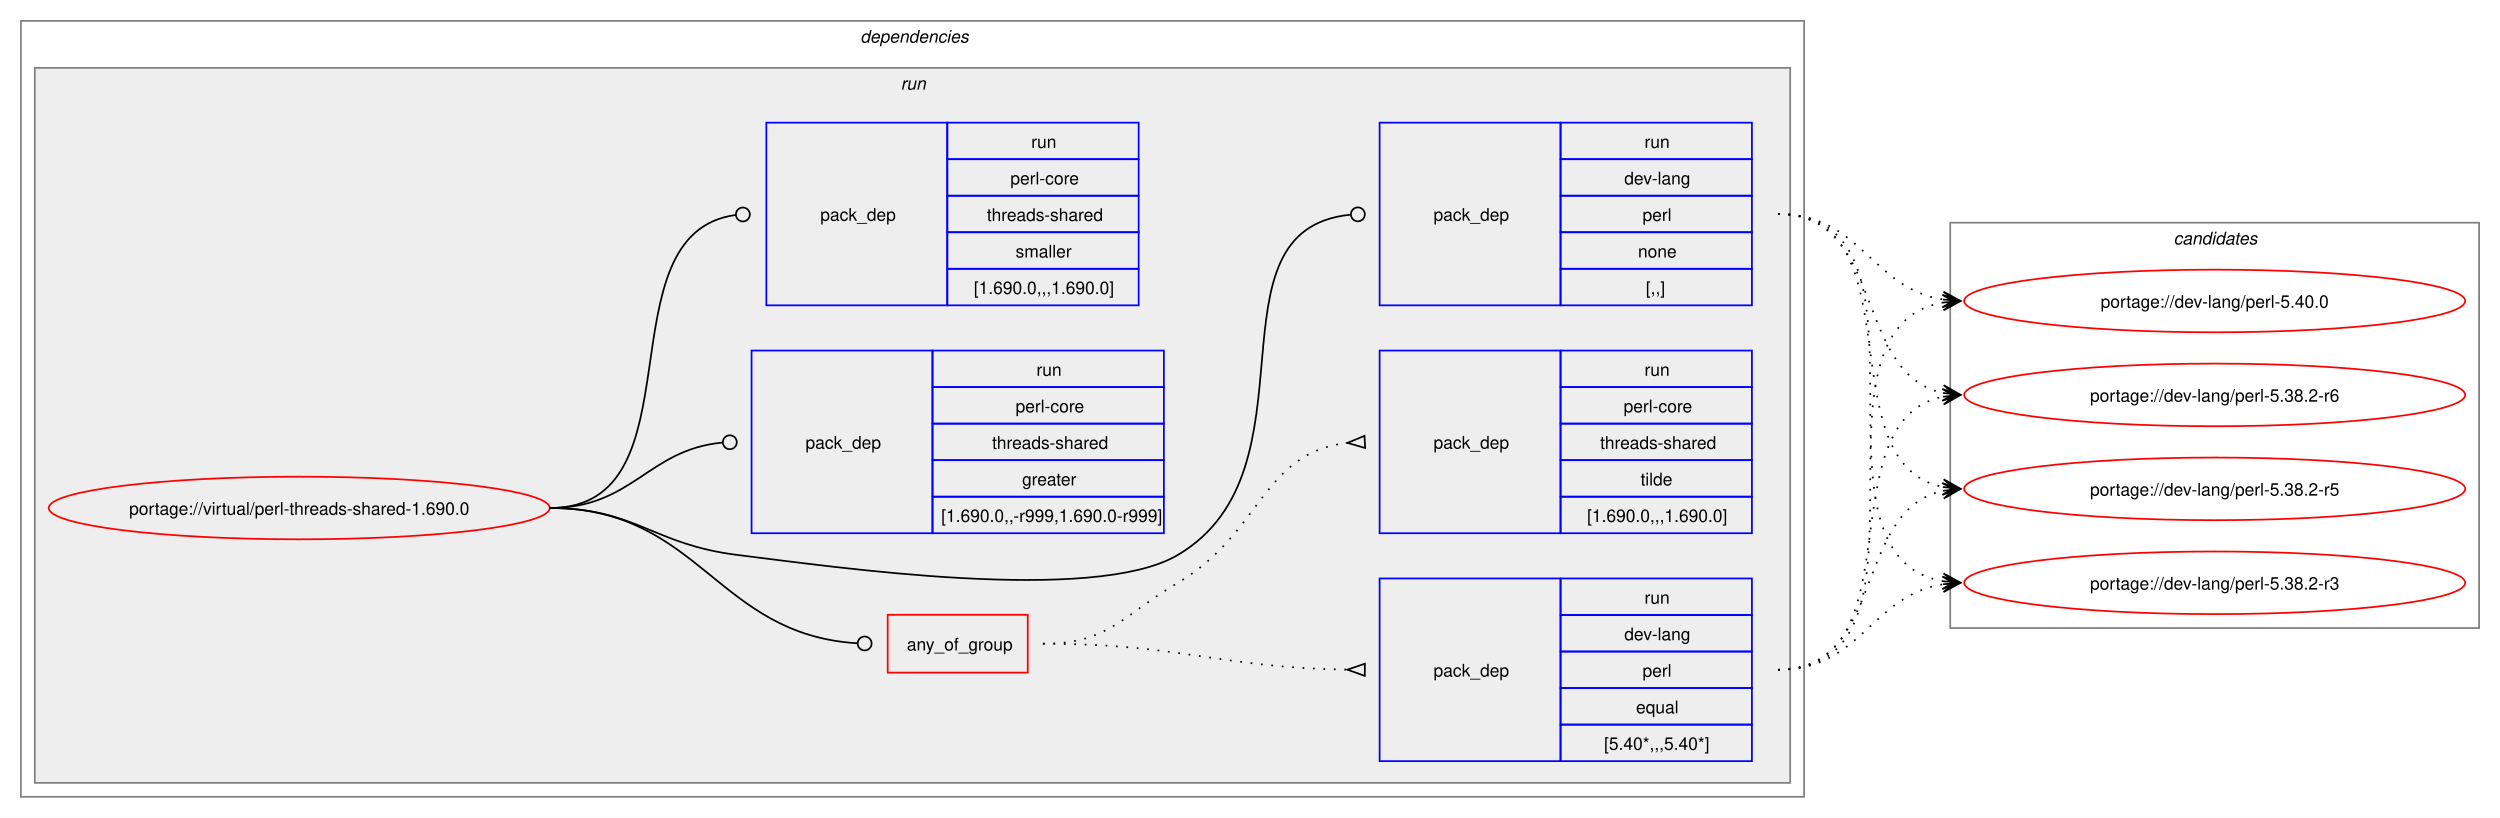
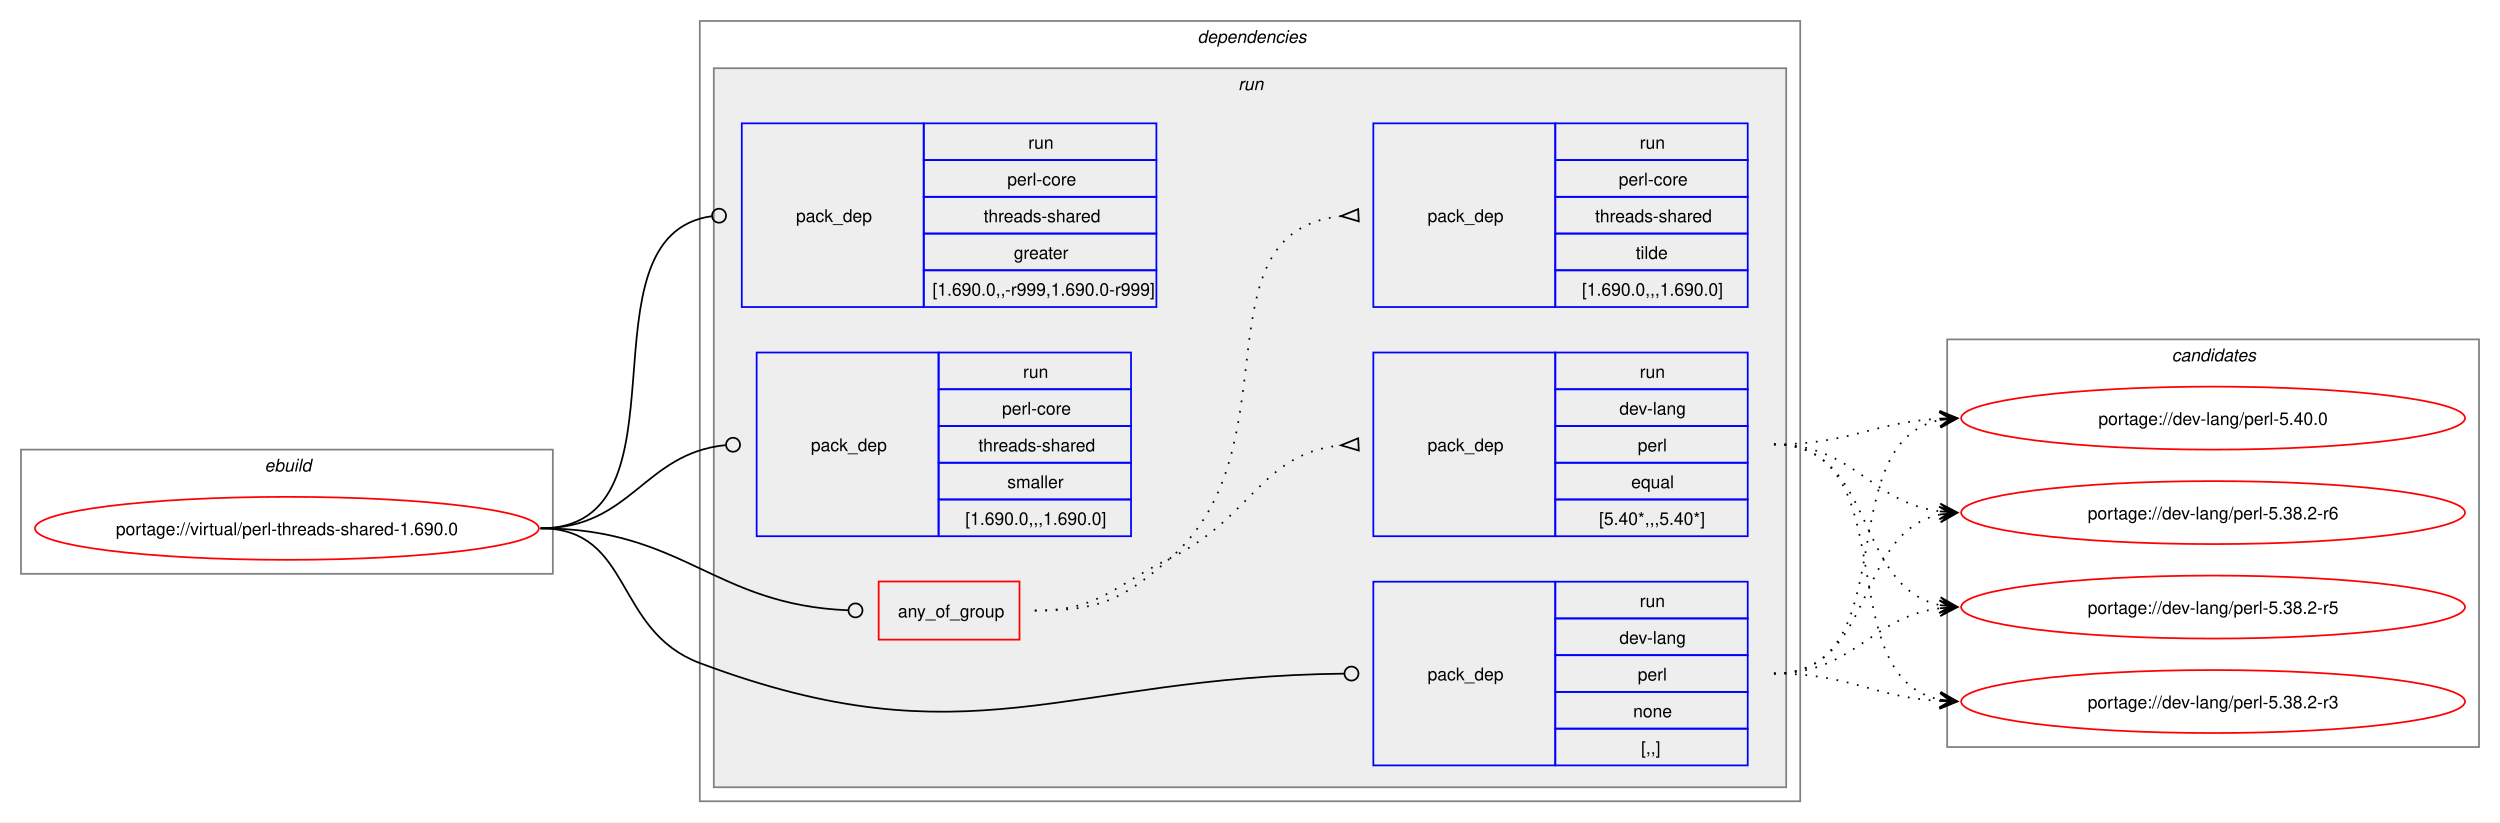
- <svg xmlns="http://www.w3.org/2000/svg" xmlns:xlink="http://www.w3.org/1999/xlink" width="1437pt" height="470pt" viewBox="0.00 0.00 1437.00 470.00">
+ <svg xmlns="http://www.w3.org/2000/svg" xmlns:xlink="http://www.w3.org/1999/xlink" width="1429pt" height="470pt" viewBox="0.00 0.00 1429.00 470.00">
  <g id="graph0" class="graph" transform="scale(1 1) rotate(0) translate(4 466)">
-     <polygon fill="white" stroke="none" points="-4,4 -4,-466 1433,-466 1433,4 -4,4" />
+     <polygon fill="white" stroke="none" points="-4,4 -4,-466 1425,-466 1425,4 -4,4" />
+     <g id="clust1" class="cluster">
+       <polygon fill="none" stroke="gray" points="8,-138 8,-209 312,-209 312,-138 8,-138" />
+       <text text-anchor="start" x="147.25" y="-196.5" font-family="Helvetica,sans-Serif" font-style="italic" font-size="10.00">ebuild</text>
+     </g>
    <g id="clust2" class="cluster">
-       <polygon fill="none" stroke="gray" points="8,-8 8,-454 1033,-454 1033,-8 8,-8" />
-       <text text-anchor="start" x="490.5" y="-441.5" font-family="Helvetica,sans-Serif" font-style="italic" font-size="10.00">dependencies</text>
+       <polygon fill="none" stroke="gray" points="396,-8 396,-454 1025,-454 1025,-8 396,-8" />
+       <text text-anchor="start" x="680.5" y="-441.5" font-family="Helvetica,sans-Serif" font-style="italic" font-size="10.00">dependencies</text>
    </g>
    <g id="clust5" class="cluster">
-       <polygon fill="#eeeeee" stroke="gray" points="16,-16 16,-427 1025,-427 1025,-16 16,-16" />
-       <text text-anchor="start" x="513.75" y="-414.5" font-family="Helvetica,sans-Serif" font-style="italic" font-size="10.00">run</text>
+       <polygon fill="#eeeeee" stroke="gray" points="404,-16 404,-427 1017,-427 1017,-16 404,-16" />
+       <text text-anchor="start" x="703.75" y="-414.5" font-family="Helvetica,sans-Serif" font-style="italic" font-size="10.00">run</text>
    </g>
    <g id="clust12" class="cluster">
-       <polygon fill="none" stroke="gray" points="1117,-105 1117,-338 1421,-338 1421,-105 1117,-105" />
-       <text text-anchor="start" x="1245.38" y="-325.5" font-family="Helvetica,sans-Serif" font-style="italic" font-size="10.00">candidates</text>
+       <polygon fill="none" stroke="gray" points="1109,-39 1109,-272 1413,-272 1413,-39 1109,-39" />
+       <text text-anchor="start" x="1237.38" y="-259.5" font-family="Helvetica,sans-Serif" font-style="italic" font-size="10.00">candidates</text>
    </g>
    <g id="node1" class="node">
      <g id="a_node1">
        <a xlink:href="../virtual/perl-threads-shared-1.690.0.svg" xlink:title="portage://virtual/perl-threads-shared-1.690.0">
-           <ellipse fill="none" stroke="red" cx="168" cy="-174" rx="144" ry="18" />
-           <text text-anchor="middle" x="168" y="-170.12" font-family="Helvetica,sans-Serif" font-size="10.00">portage://virtual/perl-threads-shared-1.690.0</text>
+           <ellipse fill="none" stroke="red" cx="160" cy="-164" rx="144" ry="18" />
+           <text text-anchor="middle" x="160" y="-160.12" font-family="Helvetica,sans-Serif" font-size="10.00">portage://virtual/perl-threads-shared-1.690.0</text>
        </a>
      </g>
    </g>
    <g id="node2" class="node">
-       <polygon fill="none" stroke="red" points="506.25,-79.38 506.25,-112.62 586.75,-112.62 586.75,-79.38 506.25,-79.38" />
-       <text text-anchor="start" x="517.25" y="-92.12" font-family="Helvetica,sans-Serif" font-size="10.00">any_of_group</text>
+       <polygon fill="none" stroke="red" points="498.25,-100.38 498.25,-133.62 578.75,-133.62 578.75,-100.38 498.25,-100.38" />
+       <text text-anchor="start" x="509.25" y="-113.12" font-family="Helvetica,sans-Serif" font-size="10.00">any_of_group</text>
    </g>
    <g id="edge3" class="edge">
-       <path fill="none" stroke="black" d="M312,-174C398.47,-174 407.53,-101.09 488.86,-96.25" />
-       <ellipse fill="none" stroke="black" cx="493" cy="-96.13" rx="4" ry="4" />
+       <path fill="none" stroke="black" d="M305,-164C386.64,-164 403.72,-120.25 480.83,-117.17" />
+       <ellipse fill="none" stroke="black" cx="485" cy="-117.09" rx="4" ry="4" />
    </g>
    <g id="node5" class="node">
-       <polygon fill="none" stroke="blue" points="789,-290.5 789,-395.5 893,-395.5 893,-290.5 789,-290.5" />
-       <text text-anchor="start" x="820" y="-339.12" font-family="Helvetica,sans-Serif" font-size="10.00">pack_dep</text>
-       <polygon fill="none" stroke="blue" points="893,-374.5 893,-395.5 1003,-395.5 1003,-374.5 893,-374.5" />
-       <text text-anchor="start" x="941.25" y="-381" font-family="Helvetica,sans-Serif" font-size="10.00">run</text>
-       <polygon fill="none" stroke="blue" points="893,-353.5 893,-374.5 1003,-374.5 1003,-353.5 893,-353.5" />
-       <text text-anchor="start" x="929.62" y="-360" font-family="Helvetica,sans-Serif" font-size="10.00">dev-lang</text>
-       <polygon fill="none" stroke="blue" points="893,-332.5 893,-353.5 1003,-353.5 1003,-332.5 893,-332.5" />
-       <text text-anchor="start" x="940.12" y="-339" font-family="Helvetica,sans-Serif" font-size="10.00">perl</text>
-       <polygon fill="none" stroke="blue" points="893,-311.5 893,-332.5 1003,-332.5 1003,-311.5 893,-311.5" />
-       <text text-anchor="start" x="937.5" y="-318" font-family="Helvetica,sans-Serif" font-size="10.00">none</text>
-       <polygon fill="none" stroke="blue" points="893,-290.5 893,-311.5 1003,-311.5 1003,-290.5 893,-290.5" />
-       <text text-anchor="start" x="942" y="-297" font-family="Helvetica,sans-Serif" font-size="10.00">[,,]</text>
+       <polygon fill="none" stroke="blue" points="781,-28.5 781,-133.5 885,-133.5 885,-28.5 781,-28.5" />
+       <text text-anchor="start" x="812" y="-77.12" font-family="Helvetica,sans-Serif" font-size="10.00">pack_dep</text>
+       <polygon fill="none" stroke="blue" points="885,-112.5 885,-133.5 995,-133.5 995,-112.5 885,-112.5" />
+       <text text-anchor="start" x="933.25" y="-119" font-family="Helvetica,sans-Serif" font-size="10.00">run</text>
+       <polygon fill="none" stroke="blue" points="885,-91.5 885,-112.5 995,-112.5 995,-91.5 885,-91.5" />
+       <text text-anchor="start" x="921.62" y="-98" font-family="Helvetica,sans-Serif" font-size="10.00">dev-lang</text>
+       <polygon fill="none" stroke="blue" points="885,-70.5 885,-91.5 995,-91.5 995,-70.5 885,-70.5" />
+       <text text-anchor="start" x="932.12" y="-77" font-family="Helvetica,sans-Serif" font-size="10.00">perl</text>
+       <polygon fill="none" stroke="blue" points="885,-49.5 885,-70.5 995,-70.5 995,-49.5 885,-49.5" />
+       <text text-anchor="start" x="929.5" y="-56" font-family="Helvetica,sans-Serif" font-size="10.00">none</text>
+       <polygon fill="none" stroke="blue" points="885,-28.5 885,-49.5 995,-49.5 995,-28.5 885,-28.5" />
+       <text text-anchor="start" x="934" y="-35" font-family="Helvetica,sans-Serif" font-size="10.00">[,,]</text>
    </g>
    <g id="edge4" class="edge">
-       <path fill="none" stroke="black" d="M312,-174C361.48,-174 370.89,-153.05 420,-147 475.8,-140.13 624.59,-118.4 673,-147 755.96,-196.01 686.2,-334 772.18,-342.58" />
-       <ellipse fill="none" stroke="black" cx="776.51" cy="-342.79" rx="4" ry="4" />
+       <path fill="none" stroke="black" d="M305,-164C357.98,-164 346.4,-105.62 396,-87 550.13,-29.15 603.54,-79.18 764.27,-80.95" />
+       <ellipse fill="none" stroke="black" cx="768.5" cy="-80.98" rx="4" ry="4" />
    </g>
    <g id="node6" class="node">
-       <polygon fill="none" stroke="blue" points="428,-159.5 428,-264.5 532,-264.5 532,-159.5 428,-159.5" />
-       <text text-anchor="start" x="459" y="-208.12" font-family="Helvetica,sans-Serif" font-size="10.00">pack_dep</text>
-       <polygon fill="none" stroke="blue" points="532,-243.5 532,-264.5 665,-264.5 665,-243.5 532,-243.5" />
-       <text text-anchor="start" x="591.75" y="-250" font-family="Helvetica,sans-Serif" font-size="10.00">run</text>
-       <polygon fill="none" stroke="blue" points="532,-222.5 532,-243.5 665,-243.5 665,-222.5 532,-222.5" />
-       <text text-anchor="start" x="579.75" y="-229" font-family="Helvetica,sans-Serif" font-size="10.00">perl-core</text>
-       <polygon fill="none" stroke="blue" points="532,-201.5 532,-222.5 665,-222.5 665,-201.5 532,-201.5" />
-       <text text-anchor="start" x="566.25" y="-208" font-family="Helvetica,sans-Serif" font-size="10.00">threads-shared</text>
-       <polygon fill="none" stroke="blue" points="532,-180.5 532,-201.5 665,-201.5 665,-180.5 532,-180.5" />
-       <text text-anchor="start" x="583.5" y="-187" font-family="Helvetica,sans-Serif" font-size="10.00">greater</text>
-       <polygon fill="none" stroke="blue" points="532,-159.5 532,-180.5 665,-180.5 665,-159.5 532,-159.5" />
-       <text text-anchor="start" x="537" y="-166" font-family="Helvetica,sans-Serif" font-size="10.00">[1.690.0,,-r999,1.690.0-r999]</text>
+       <polygon fill="none" stroke="blue" points="420,-290.5 420,-395.5 524,-395.5 524,-290.5 420,-290.5" />
+       <text text-anchor="start" x="451" y="-339.12" font-family="Helvetica,sans-Serif" font-size="10.00">pack_dep</text>
+       <polygon fill="none" stroke="blue" points="524,-374.5 524,-395.5 657,-395.5 657,-374.5 524,-374.5" />
+       <text text-anchor="start" x="583.75" y="-381" font-family="Helvetica,sans-Serif" font-size="10.00">run</text>
+       <polygon fill="none" stroke="blue" points="524,-353.5 524,-374.5 657,-374.5 657,-353.5 524,-353.5" />
+       <text text-anchor="start" x="571.75" y="-360" font-family="Helvetica,sans-Serif" font-size="10.00">perl-core</text>
+       <polygon fill="none" stroke="blue" points="524,-332.5 524,-353.5 657,-353.5 657,-332.5 524,-332.5" />
+       <text text-anchor="start" x="558.25" y="-339" font-family="Helvetica,sans-Serif" font-size="10.00">threads-shared</text>
+       <polygon fill="none" stroke="blue" points="524,-311.5 524,-332.5 657,-332.5 657,-311.5 524,-311.5" />
+       <text text-anchor="start" x="575.5" y="-318" font-family="Helvetica,sans-Serif" font-size="10.00">greater</text>
+       <polygon fill="none" stroke="blue" points="524,-290.5 524,-311.5 657,-311.5 657,-290.5 524,-290.5" />
+       <text text-anchor="start" x="529" y="-297" font-family="Helvetica,sans-Serif" font-size="10.00">[1.690.0,,-r999,1.690.0-r999]</text>
    </g>
    <g id="edge5" class="edge">
-       <path fill="none" stroke="black" d="M312,-174C359.8,-174 368.2,-207.54 411.23,-211.6" />
-       <ellipse fill="none" stroke="black" cx="415.5" cy="-211.79" rx="4" ry="4" />
+       <path fill="none" stroke="black" d="M305,-164C394.5,-164 323.96,-331.31 402.83,-342.42" />
+       <ellipse fill="none" stroke="black" cx="407.01" cy="-342.7" rx="4" ry="4" />
    </g>
    <g id="node7" class="node">
-       <polygon fill="none" stroke="blue" points="436.5,-290.5 436.5,-395.5 540.5,-395.5 540.5,-290.5 436.5,-290.5" />
-       <text text-anchor="start" x="467.5" y="-339.12" font-family="Helvetica,sans-Serif" font-size="10.00">pack_dep</text>
-       <polygon fill="none" stroke="blue" points="540.5,-374.5 540.5,-395.5 650.5,-395.5 650.5,-374.5 540.5,-374.5" />
-       <text text-anchor="start" x="588.75" y="-381" font-family="Helvetica,sans-Serif" font-size="10.00">run</text>
-       <polygon fill="none" stroke="blue" points="540.5,-353.5 540.5,-374.5 650.5,-374.5 650.5,-353.5 540.5,-353.5" />
-       <text text-anchor="start" x="576.75" y="-360" font-family="Helvetica,sans-Serif" font-size="10.00">perl-core</text>
-       <polygon fill="none" stroke="blue" points="540.5,-332.5 540.5,-353.5 650.5,-353.5 650.5,-332.5 540.5,-332.5" />
-       <text text-anchor="start" x="563.25" y="-339" font-family="Helvetica,sans-Serif" font-size="10.00">threads-shared</text>
-       <polygon fill="none" stroke="blue" points="540.5,-311.5 540.5,-332.5 650.5,-332.5 650.5,-311.5 540.5,-311.5" />
-       <text text-anchor="start" x="579.75" y="-318" font-family="Helvetica,sans-Serif" font-size="10.00">smaller</text>
-       <polygon fill="none" stroke="blue" points="540.5,-290.5 540.5,-311.5 650.5,-311.5 650.5,-290.5 540.5,-290.5" />
-       <text text-anchor="start" x="555.75" y="-297" font-family="Helvetica,sans-Serif" font-size="10.00">[1.690.0,,,1.690.0]</text>
+       <polygon fill="none" stroke="blue" points="428.5,-159.5 428.5,-264.5 532.5,-264.5 532.5,-159.5 428.5,-159.5" />
+       <text text-anchor="start" x="459.5" y="-208.12" font-family="Helvetica,sans-Serif" font-size="10.00">pack_dep</text>
+       <polygon fill="none" stroke="blue" points="532.5,-243.5 532.5,-264.5 642.5,-264.5 642.5,-243.5 532.5,-243.5" />
+       <text text-anchor="start" x="580.75" y="-250" font-family="Helvetica,sans-Serif" font-size="10.00">run</text>
+       <polygon fill="none" stroke="blue" points="532.5,-222.5 532.5,-243.5 642.5,-243.5 642.5,-222.5 532.5,-222.5" />
+       <text text-anchor="start" x="568.75" y="-229" font-family="Helvetica,sans-Serif" font-size="10.00">perl-core</text>
+       <polygon fill="none" stroke="blue" points="532.5,-201.5 532.5,-222.5 642.5,-222.5 642.5,-201.5 532.5,-201.5" />
+       <text text-anchor="start" x="555.25" y="-208" font-family="Helvetica,sans-Serif" font-size="10.00">threads-shared</text>
+       <polygon fill="none" stroke="blue" points="532.5,-180.5 532.5,-201.5 642.5,-201.5 642.5,-180.5 532.5,-180.5" />
+       <text text-anchor="start" x="571.75" y="-187" font-family="Helvetica,sans-Serif" font-size="10.00">smaller</text>
+       <polygon fill="none" stroke="blue" points="532.5,-159.5 532.5,-180.5 642.5,-180.5 642.5,-159.5 532.5,-159.5" />
+       <text text-anchor="start" x="547.75" y="-166" font-family="Helvetica,sans-Serif" font-size="10.00">[1.690.0,,,1.690.0]</text>
    </g>
    <g id="edge6" class="edge">
-       <path fill="none" stroke="black" d="M312,-174C399.96,-174 340.76,-331.96 418.95,-342.45" />
-       <ellipse fill="none" stroke="black" cx="423.01" cy="-342.71" rx="4" ry="4" />
+       <path fill="none" stroke="black" d="M305,-164C357.05,-164 363.69,-206.72 410.6,-211.56" />
+       <ellipse fill="none" stroke="black" cx="415.01" cy="-211.78" rx="4" ry="4" />
    </g>
    <g id="node3" class="node">
-       <polygon fill="none" stroke="blue" points="789,-28.5 789,-133.5 893,-133.5 893,-28.5 789,-28.5" />
-       <text text-anchor="start" x="820" y="-77.12" font-family="Helvetica,sans-Serif" font-size="10.00">pack_dep</text>
-       <polygon fill="none" stroke="blue" points="893,-112.5 893,-133.5 1003,-133.5 1003,-112.5 893,-112.5" />
-       <text text-anchor="start" x="941.25" y="-119" font-family="Helvetica,sans-Serif" font-size="10.00">run</text>
-       <polygon fill="none" stroke="blue" points="893,-91.5 893,-112.5 1003,-112.5 1003,-91.5 893,-91.5" />
-       <text text-anchor="start" x="929.62" y="-98" font-family="Helvetica,sans-Serif" font-size="10.00">dev-lang</text>
-       <polygon fill="none" stroke="blue" points="893,-70.5 893,-91.5 1003,-91.5 1003,-70.5 893,-70.5" />
-       <text text-anchor="start" x="940.12" y="-77" font-family="Helvetica,sans-Serif" font-size="10.00">perl</text>
-       <polygon fill="none" stroke="blue" points="893,-49.5 893,-70.5 1003,-70.5 1003,-49.5 893,-49.5" />
-       <text text-anchor="start" x="936.38" y="-56" font-family="Helvetica,sans-Serif" font-size="10.00">equal</text>
-       <polygon fill="none" stroke="blue" points="893,-28.5 893,-49.5 1003,-49.5 1003,-28.5 893,-28.5" />
-       <text text-anchor="start" x="918" y="-35" font-family="Helvetica,sans-Serif" font-size="10.00">[5.40*,,,5.40*]</text>
+       <polygon fill="none" stroke="blue" points="781,-159.5 781,-264.5 885,-264.5 885,-159.5 781,-159.5" />
+       <text text-anchor="start" x="812" y="-208.12" font-family="Helvetica,sans-Serif" font-size="10.00">pack_dep</text>
+       <polygon fill="none" stroke="blue" points="885,-243.5 885,-264.5 995,-264.5 995,-243.5 885,-243.5" />
+       <text text-anchor="start" x="933.25" y="-250" font-family="Helvetica,sans-Serif" font-size="10.00">run</text>
+       <polygon fill="none" stroke="blue" points="885,-222.5 885,-243.5 995,-243.5 995,-222.5 885,-222.5" />
+       <text text-anchor="start" x="921.62" y="-229" font-family="Helvetica,sans-Serif" font-size="10.00">dev-lang</text>
+       <polygon fill="none" stroke="blue" points="885,-201.5 885,-222.5 995,-222.5 995,-201.5 885,-201.5" />
+       <text text-anchor="start" x="932.12" y="-208" font-family="Helvetica,sans-Serif" font-size="10.00">perl</text>
+       <polygon fill="none" stroke="blue" points="885,-180.5 885,-201.5 995,-201.5 995,-180.5 885,-180.5" />
+       <text text-anchor="start" x="928.38" y="-187" font-family="Helvetica,sans-Serif" font-size="10.00">equal</text>
+       <polygon fill="none" stroke="blue" points="885,-159.5 885,-180.5 995,-180.5 995,-159.5 885,-159.5" />
+       <text text-anchor="start" x="910" y="-166" font-family="Helvetica,sans-Serif" font-size="10.00">[5.40*,,,5.40*]</text>
    </g>
    <g id="edge1" class="edge">
-       <path fill="none" stroke="black" stroke-dasharray="1,5" d="M595.5,-96C674.66,-96 696.45,-82.26 770.67,-81.08" />
-       <polygon fill="none" stroke="black" points="780.53,-84.5 770.5,-81.08 780.47,-77.5 780.53,-84.5" />
+       <path fill="none" stroke="black" stroke-dasharray="1,5" d="M587.5,-117C624.44,-117 631.83,-130.75 665,-147 711.97,-170.01 716.54,-206.71 762.53,-211.48" />
+       <polygon fill="none" stroke="black" points="772.33,-215.47 762.51,-211.48 772.67,-208.48 772.33,-215.47" />
    </g>
    <g id="node4" class="node">
-       <polygon fill="none" stroke="blue" points="789,-159.5 789,-264.5 893,-264.5 893,-159.5 789,-159.5" />
-       <text text-anchor="start" x="820" y="-208.12" font-family="Helvetica,sans-Serif" font-size="10.00">pack_dep</text>
-       <polygon fill="none" stroke="blue" points="893,-243.5 893,-264.5 1003,-264.5 1003,-243.5 893,-243.5" />
-       <text text-anchor="start" x="941.25" y="-250" font-family="Helvetica,sans-Serif" font-size="10.00">run</text>
-       <polygon fill="none" stroke="blue" points="893,-222.5 893,-243.5 1003,-243.5 1003,-222.5 893,-222.5" />
-       <text text-anchor="start" x="929.25" y="-229" font-family="Helvetica,sans-Serif" font-size="10.00">perl-core</text>
-       <polygon fill="none" stroke="blue" points="893,-201.5 893,-222.5 1003,-222.5 1003,-201.5 893,-201.5" />
-       <text text-anchor="start" x="915.75" y="-208" font-family="Helvetica,sans-Serif" font-size="10.00">threads-shared</text>
-       <polygon fill="none" stroke="blue" points="893,-180.5 893,-201.5 1003,-201.5 1003,-180.5 893,-180.5" />
-       <text text-anchor="start" x="939" y="-187" font-family="Helvetica,sans-Serif" font-size="10.00">tilde</text>
-       <polygon fill="none" stroke="blue" points="893,-159.5 893,-180.5 1003,-180.5 1003,-159.5 893,-159.5" />
-       <text text-anchor="start" x="908.25" y="-166" font-family="Helvetica,sans-Serif" font-size="10.00">[1.690.0,,,1.690.0]</text>
+       <polygon fill="none" stroke="blue" points="781,-290.5 781,-395.5 885,-395.5 885,-290.5 781,-290.5" />
+       <text text-anchor="start" x="812" y="-339.12" font-family="Helvetica,sans-Serif" font-size="10.00">pack_dep</text>
+       <polygon fill="none" stroke="blue" points="885,-374.5 885,-395.5 995,-395.5 995,-374.5 885,-374.5" />
+       <text text-anchor="start" x="933.25" y="-381" font-family="Helvetica,sans-Serif" font-size="10.00">run</text>
+       <polygon fill="none" stroke="blue" points="885,-353.5 885,-374.5 995,-374.5 995,-353.5 885,-353.5" />
+       <text text-anchor="start" x="921.25" y="-360" font-family="Helvetica,sans-Serif" font-size="10.00">perl-core</text>
+       <polygon fill="none" stroke="blue" points="885,-332.5 885,-353.5 995,-353.5 995,-332.5 885,-332.5" />
+       <text text-anchor="start" x="907.75" y="-339" font-family="Helvetica,sans-Serif" font-size="10.00">threads-shared</text>
+       <polygon fill="none" stroke="blue" points="885,-311.5 885,-332.5 995,-332.5 995,-311.5 885,-311.5" />
+       <text text-anchor="start" x="931" y="-318" font-family="Helvetica,sans-Serif" font-size="10.00">tilde</text>
+       <polygon fill="none" stroke="blue" points="885,-290.5 885,-311.5 995,-311.5 995,-290.5 885,-290.5" />
+       <text text-anchor="start" x="900.25" y="-297" font-family="Helvetica,sans-Serif" font-size="10.00">[1.690.0,,,1.690.0]</text>
    </g>
    <g id="edge2" class="edge">
-       <path fill="none" stroke="black" stroke-dasharray="1,5" d="M595.5,-96C633.29,-96 640.46,-111.77 673,-131 721.42,-159.62 721.24,-205.77 770.47,-211.43" />
-       <polygon fill="none" stroke="black" points="780.31,-215.47 770.52,-211.43 780.69,-208.48 780.31,-215.47" />
+       <path fill="none" stroke="black" stroke-dasharray="1,5" d="M587.5,-117C624.44,-117 637.19,-122.69 665,-147 737.11,-210.02 678.27,-333.4 762.6,-342.47" />
+       <polygon fill="none" stroke="black" points="772.32,-346.47 762.51,-342.47 772.68,-339.48 772.32,-346.47" />
    </g>
    <g id="node8" class="node">
      <g id="a_node8">
        <a xlink:href="../dev-lang/perl-5.40.0.svg" xlink:title="portage://dev-lang/perl-5.40.0">
-           <ellipse fill="none" stroke="red" cx="1269" cy="-293" rx="144" ry="18" />
-           <text text-anchor="middle" x="1269" y="-289.12" font-family="Helvetica,sans-Serif" font-size="10.00">portage://dev-lang/perl-5.40.0</text>
+           <ellipse fill="none" stroke="red" cx="1261" cy="-227" rx="144" ry="18" />
+           <text text-anchor="middle" x="1261" y="-223.12" font-family="Helvetica,sans-Serif" font-size="10.00">portage://dev-lang/perl-5.40.0</text>
        </a>
      </g>
    </g>
    <g id="edge7" class="edge">
-       <path fill="none" stroke="black" stroke-dasharray="1,5" d="M1018,-81C1119.33,-81 1026.33,-277.16 1112.85,-292.1" />
-       <polygon fill="black" stroke="black" points="1122.79,-292.9 1112.46,-296.58 1119.02,-292.6 1112.82,-292.1 1112.82,-292.1 1112.82,-292.1 1119.02,-292.6 1113.18,-287.61 1122.79,-292.9" />
+       <path fill="none" stroke="black" stroke-dasharray="1,5" d="M1010,-212C1053.68,-212 1066.39,-224.64 1104.99,-226.71" />
+       <polygon fill="black" stroke="black" points="1114.78,-226.97 1104.67,-231.21 1111,-226.87 1104.79,-226.71 1104.79,-226.71 1104.79,-226.71 1111,-226.87 1104.9,-222.21 1114.78,-226.97" />
    </g>
    <g id="node9" class="node">
      <g id="a_node9">
        <a xlink:href="../dev-lang/perl-5.38.2-r6.svg" xlink:title="portage://dev-lang/perl-5.38.2-r6">
-           <ellipse fill="none" stroke="red" cx="1269" cy="-239" rx="144" ry="18" />
-           <text text-anchor="middle" x="1269" y="-235.12" font-family="Helvetica,sans-Serif" font-size="10.00">portage://dev-lang/perl-5.38.2-r6</text>
+           <ellipse fill="none" stroke="red" cx="1261" cy="-173" rx="144" ry="18" />
+           <text text-anchor="middle" x="1261" y="-169.12" font-family="Helvetica,sans-Serif" font-size="10.00">portage://dev-lang/perl-5.38.2-r6</text>
        </a>
      </g>
    </g>
    <g id="edge8" class="edge">
-       <path fill="none" stroke="black" stroke-dasharray="1,5" d="M1018,-81C1098.6,-81 1045.03,-224.53 1113.05,-237.99" />
-       <polygon fill="black" stroke="black" points="1122.79,-238.89 1112.42,-242.45 1119.02,-238.54 1112.83,-237.97 1112.83,-237.97 1112.83,-237.97 1119.02,-238.54 1113.24,-233.49 1122.79,-238.89" />
+       <path fill="none" stroke="black" stroke-dasharray="1,5" d="M1010,-212C1056.28,-212 1064.65,-178.86 1105.01,-173.68" />
+       <polygon fill="black" stroke="black" points="1114.78,-173.07 1105.08,-178.18 1111.01,-173.31 1104.8,-173.69 1104.8,-173.69 1104.8,-173.69 1111.01,-173.31 1104.53,-169.2 1114.78,-173.07" />
    </g>
    <g id="node10" class="node">
      <g id="a_node10">
        <a xlink:href="../dev-lang/perl-5.38.2-r5.svg" xlink:title="portage://dev-lang/perl-5.38.2-r5">
-           <ellipse fill="none" stroke="red" cx="1269" cy="-185" rx="144" ry="18" />
-           <text text-anchor="middle" x="1269" y="-181.12" font-family="Helvetica,sans-Serif" font-size="10.00">portage://dev-lang/perl-5.38.2-r5</text>
+           <ellipse fill="none" stroke="red" cx="1261" cy="-119" rx="144" ry="18" />
+           <text text-anchor="middle" x="1261" y="-115.12" font-family="Helvetica,sans-Serif" font-size="10.00">portage://dev-lang/perl-5.38.2-r5</text>
        </a>
      </g>
    </g>
    <g id="edge9" class="edge">
-       <path fill="none" stroke="black" stroke-dasharray="1,5" d="M1018,-81C1080,-81 1060.81,-172.79 1112.98,-183.9" />
-       <polygon fill="black" stroke="black" points="1122.79,-184.88 1112.39,-188.37 1119.02,-184.5 1112.84,-183.89 1112.84,-183.89 1112.84,-183.89 1119.02,-184.5 1113.28,-179.41 1122.79,-184.88" />
+       <path fill="none" stroke="black" stroke-dasharray="1,5" d="M1010,-212C1068.63,-212 1055.48,-130.6 1104.86,-120.11" />
+       <polygon fill="black" stroke="black" points="1114.79,-119.12 1105.28,-124.59 1111.02,-119.5 1104.84,-120.11 1104.84,-120.11 1104.84,-120.11 1111.02,-119.5 1104.39,-115.63 1114.79,-119.12" />
    </g>
    <g id="node11" class="node">
      <g id="a_node11">
        <a xlink:href="../dev-lang/perl-5.38.2-r3.svg" xlink:title="portage://dev-lang/perl-5.38.2-r3">
-           <ellipse fill="none" stroke="red" cx="1269" cy="-131" rx="144" ry="18" />
-           <text text-anchor="middle" x="1269" y="-127.12" font-family="Helvetica,sans-Serif" font-size="10.00">portage://dev-lang/perl-5.38.2-r3</text>
+           <ellipse fill="none" stroke="red" cx="1261" cy="-65" rx="144" ry="18" />
+           <text text-anchor="middle" x="1261" y="-61.12" font-family="Helvetica,sans-Serif" font-size="10.00">portage://dev-lang/perl-5.38.2-r3</text>
        </a>
      </g>
    </g>
    <g id="edge10" class="edge">
-       <path fill="none" stroke="black" stroke-dasharray="1,5" d="M1018,-81C1066.12,-81 1071.34,-123.67 1112.93,-130.17" />
-       <polygon fill="black" stroke="black" points="1122.78,-130.91 1112.48,-134.65 1119.01,-130.63 1112.81,-130.17 1112.81,-130.17 1112.81,-130.17 1119.01,-130.63 1113.15,-125.68 1122.78,-130.91" />
+       <path fill="none" stroke="black" stroke-dasharray="1,5" d="M1010,-212C1086.61,-212 1040.51,-79 1105.14,-66.02" />
+       <polygon fill="black" stroke="black" points="1114.79,-65.11 1105.25,-70.53 1111.02,-65.47 1104.83,-66.05 1104.83,-66.05 1104.83,-66.05 1111.02,-65.47 1104.41,-61.57 1114.79,-65.11" />
    </g>
    <g id="edge11" class="edge">
-       <path fill="none" stroke="black" stroke-dasharray="1,5" d="M1018,-343C1066.12,-343 1071.34,-300.33 1112.93,-293.83" />
-       <polygon fill="black" stroke="black" points="1122.78,-293.09 1113.15,-298.32 1119.01,-293.37 1112.81,-293.83 1112.81,-293.83 1112.81,-293.83 1119.01,-293.37 1112.48,-289.35 1122.78,-293.09" />
+       <path fill="none" stroke="black" stroke-dasharray="1,5" d="M1010,-81C1086.27,-81 1040.8,-213.09 1105.18,-225.99" />
+       <polygon fill="black" stroke="black" points="1114.79,-226.89 1104.41,-230.44 1111.02,-226.53 1104.83,-225.96 1104.83,-225.96 1104.83,-225.96 1111.02,-226.53 1105.25,-221.48 1114.79,-226.89" />
    </g>
    <g id="edge12" class="edge">
-       <path fill="none" stroke="black" stroke-dasharray="1,5" d="M1018,-343C1080,-343 1060.81,-251.21 1112.98,-240.1" />
-       <polygon fill="black" stroke="black" points="1122.79,-239.12 1113.28,-244.59 1119.02,-239.5 1112.84,-240.11 1112.84,-240.11 1112.84,-240.11 1119.02,-239.5 1112.39,-235.63 1122.79,-239.12" />
+       <path fill="none" stroke="black" stroke-dasharray="1,5" d="M1010,-81C1068.36,-81 1055.7,-161.52 1104.91,-171.9" />
+       <polygon fill="black" stroke="black" points="1114.79,-172.88 1104.39,-176.37 1111.02,-172.51 1104.84,-171.9 1104.84,-171.9 1104.84,-171.9 1111.02,-172.51 1105.28,-167.42 1114.79,-172.88" />
    </g>
    <g id="edge13" class="edge">
-       <path fill="none" stroke="black" stroke-dasharray="1,5" d="M1018,-343C1098.6,-343 1045.03,-199.47 1113.05,-186.01" />
-       <polygon fill="black" stroke="black" points="1122.79,-185.11 1113.24,-190.51 1119.02,-185.46 1112.83,-186.03 1112.83,-186.03 1112.83,-186.03 1119.02,-185.46 1112.42,-181.55 1122.79,-185.11" />
+       <path fill="none" stroke="black" stroke-dasharray="1,5" d="M1010,-81C1056.14,-81 1064.76,-113.29 1105.04,-118.34" />
+       <polygon fill="black" stroke="black" points="1114.78,-118.93 1104.53,-122.82 1111.01,-118.7 1104.8,-118.33 1104.8,-118.33 1104.8,-118.33 1111.01,-118.7 1105.07,-113.83 1114.78,-118.93" />
    </g>
    <g id="edge14" class="edge">
-       <path fill="none" stroke="black" stroke-dasharray="1,5" d="M1018,-343C1119.33,-343 1026.33,-146.84 1112.85,-131.9" />
-       <polygon fill="black" stroke="black" points="1122.79,-131.1 1113.18,-136.39 1119.02,-131.4 1112.82,-131.9 1112.82,-131.9 1112.82,-131.9 1119.02,-131.4 1112.46,-127.42 1122.79,-131.1" />
+       <path fill="none" stroke="black" stroke-dasharray="1,5" d="M1010,-81C1053.74,-81 1066.35,-67.52 1104.98,-65.31" />
+       <polygon fill="black" stroke="black" points="1114.78,-65.03 1104.91,-69.81 1111,-65.14 1104.79,-65.31 1104.79,-65.31 1104.79,-65.31 1111,-65.14 1104.66,-60.81 1114.78,-65.03" />
    </g>
  </g>
</svg>
